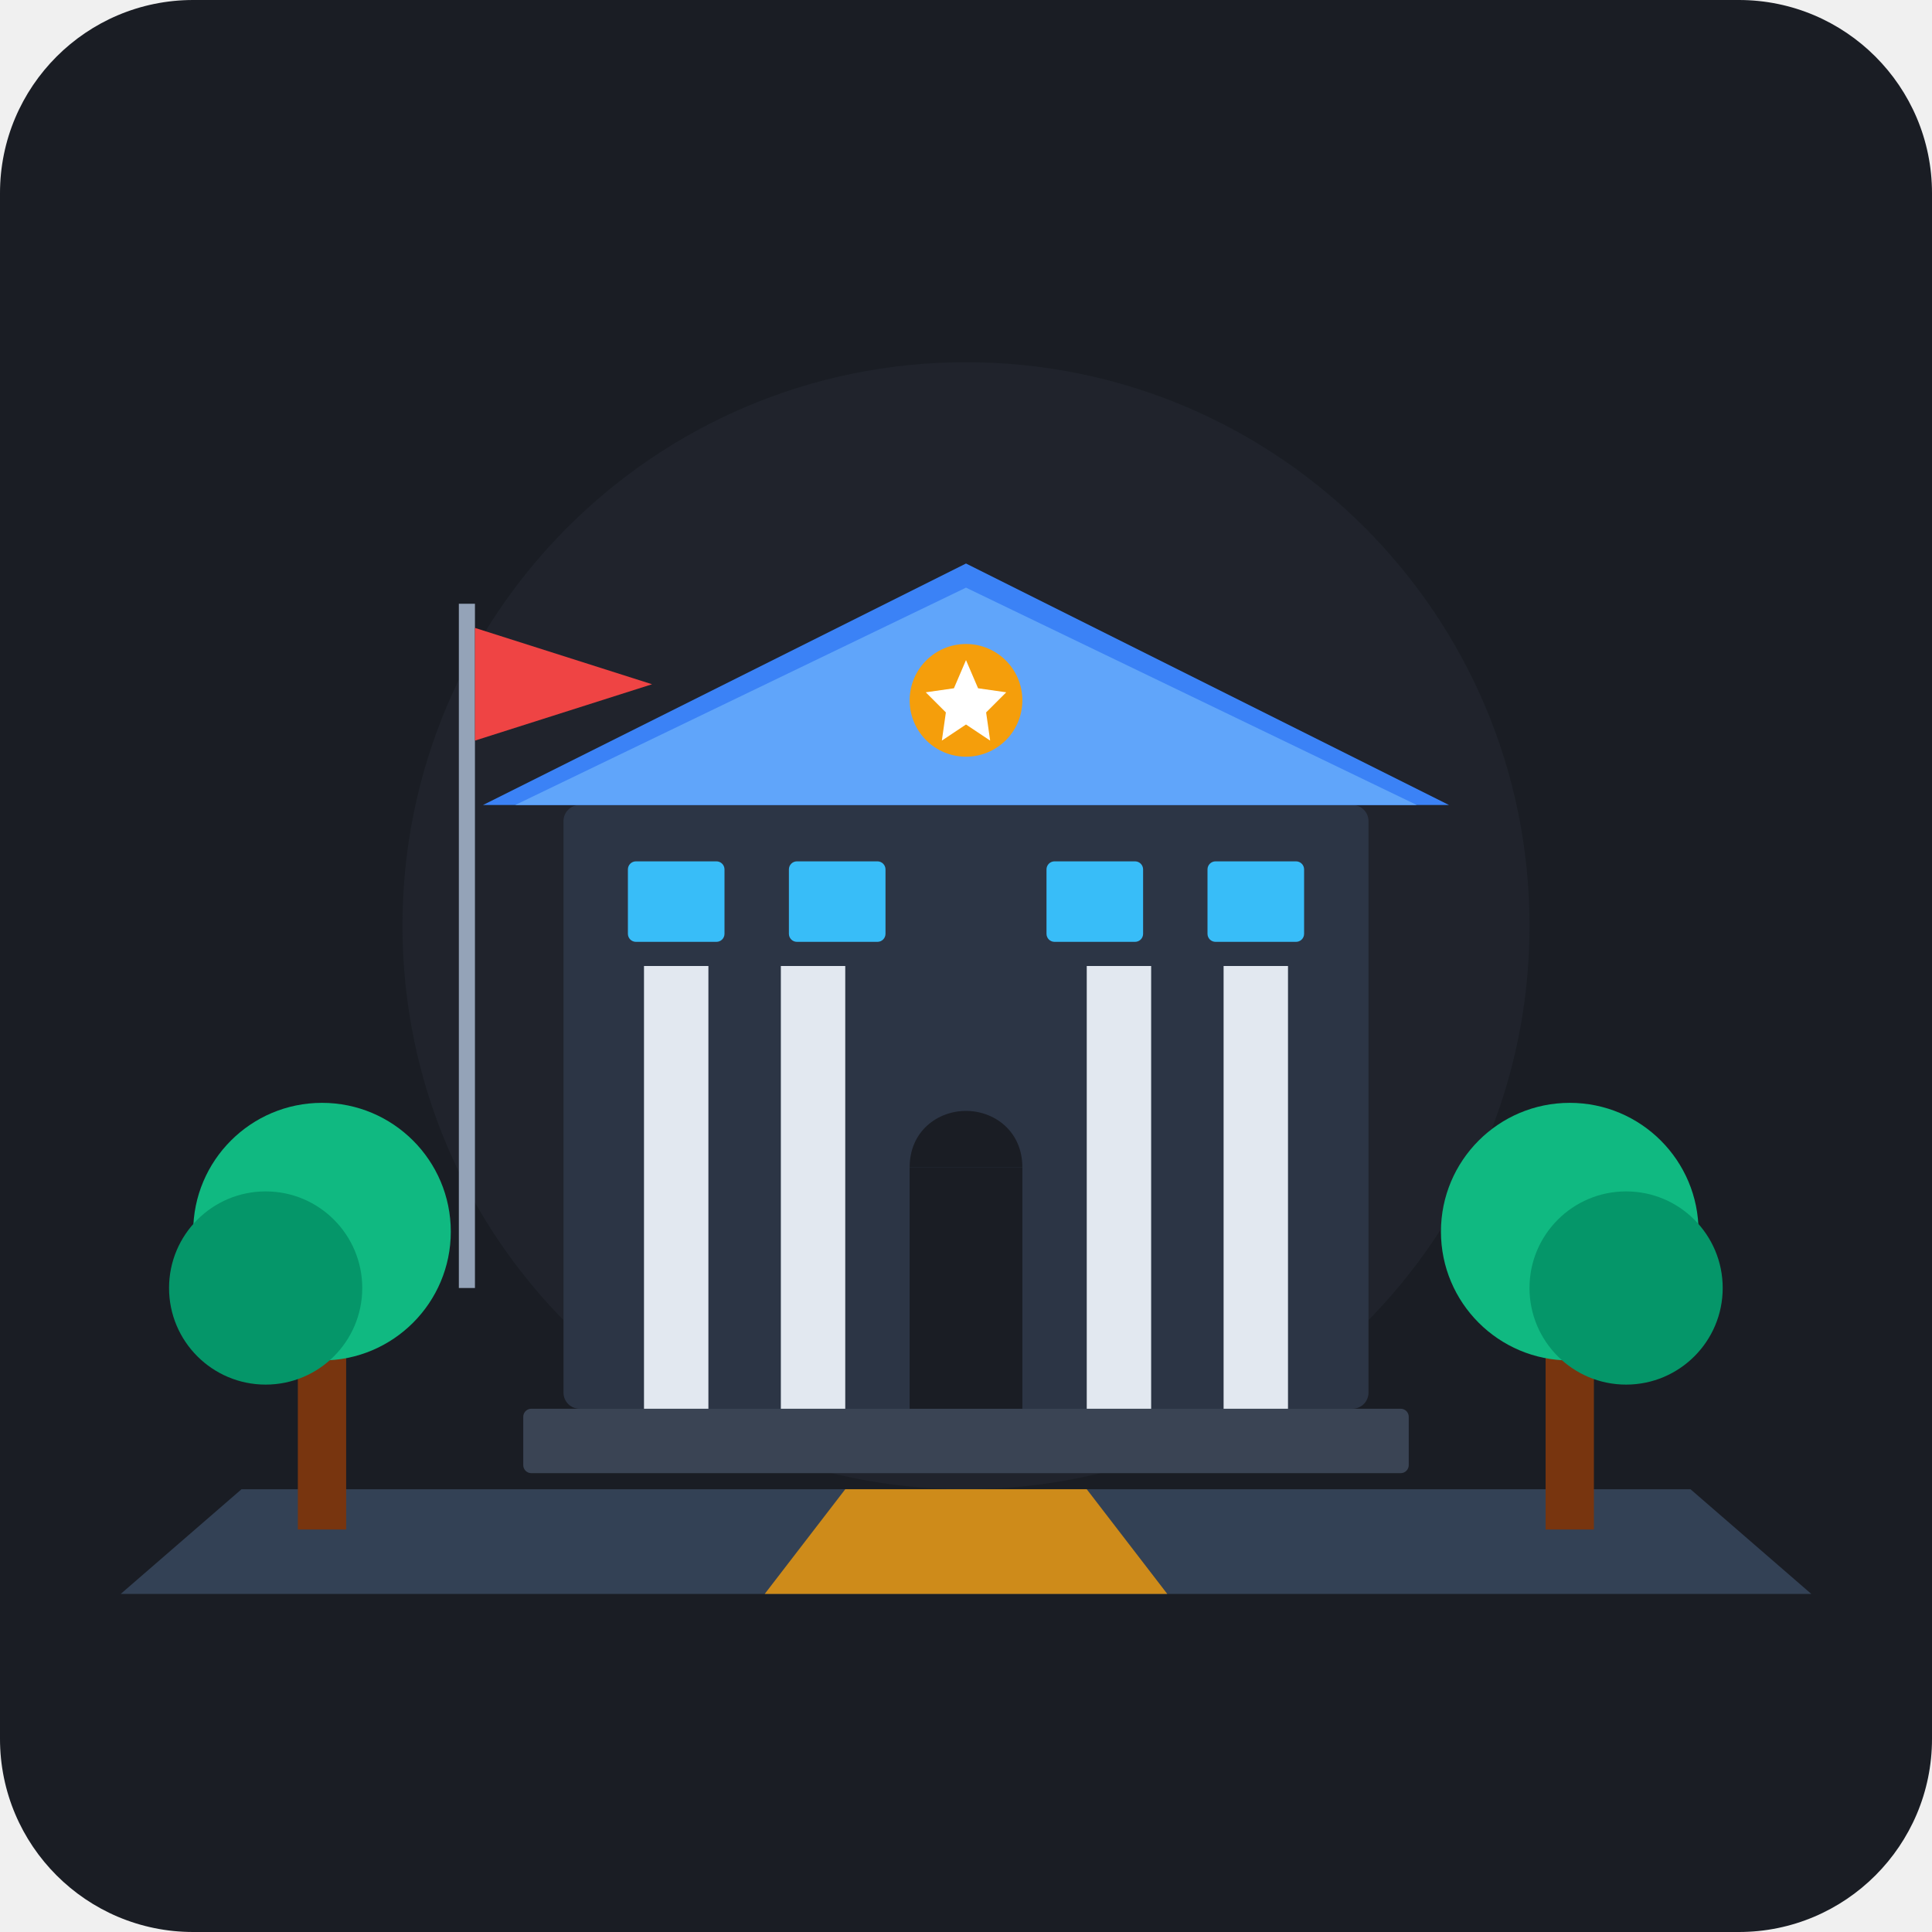
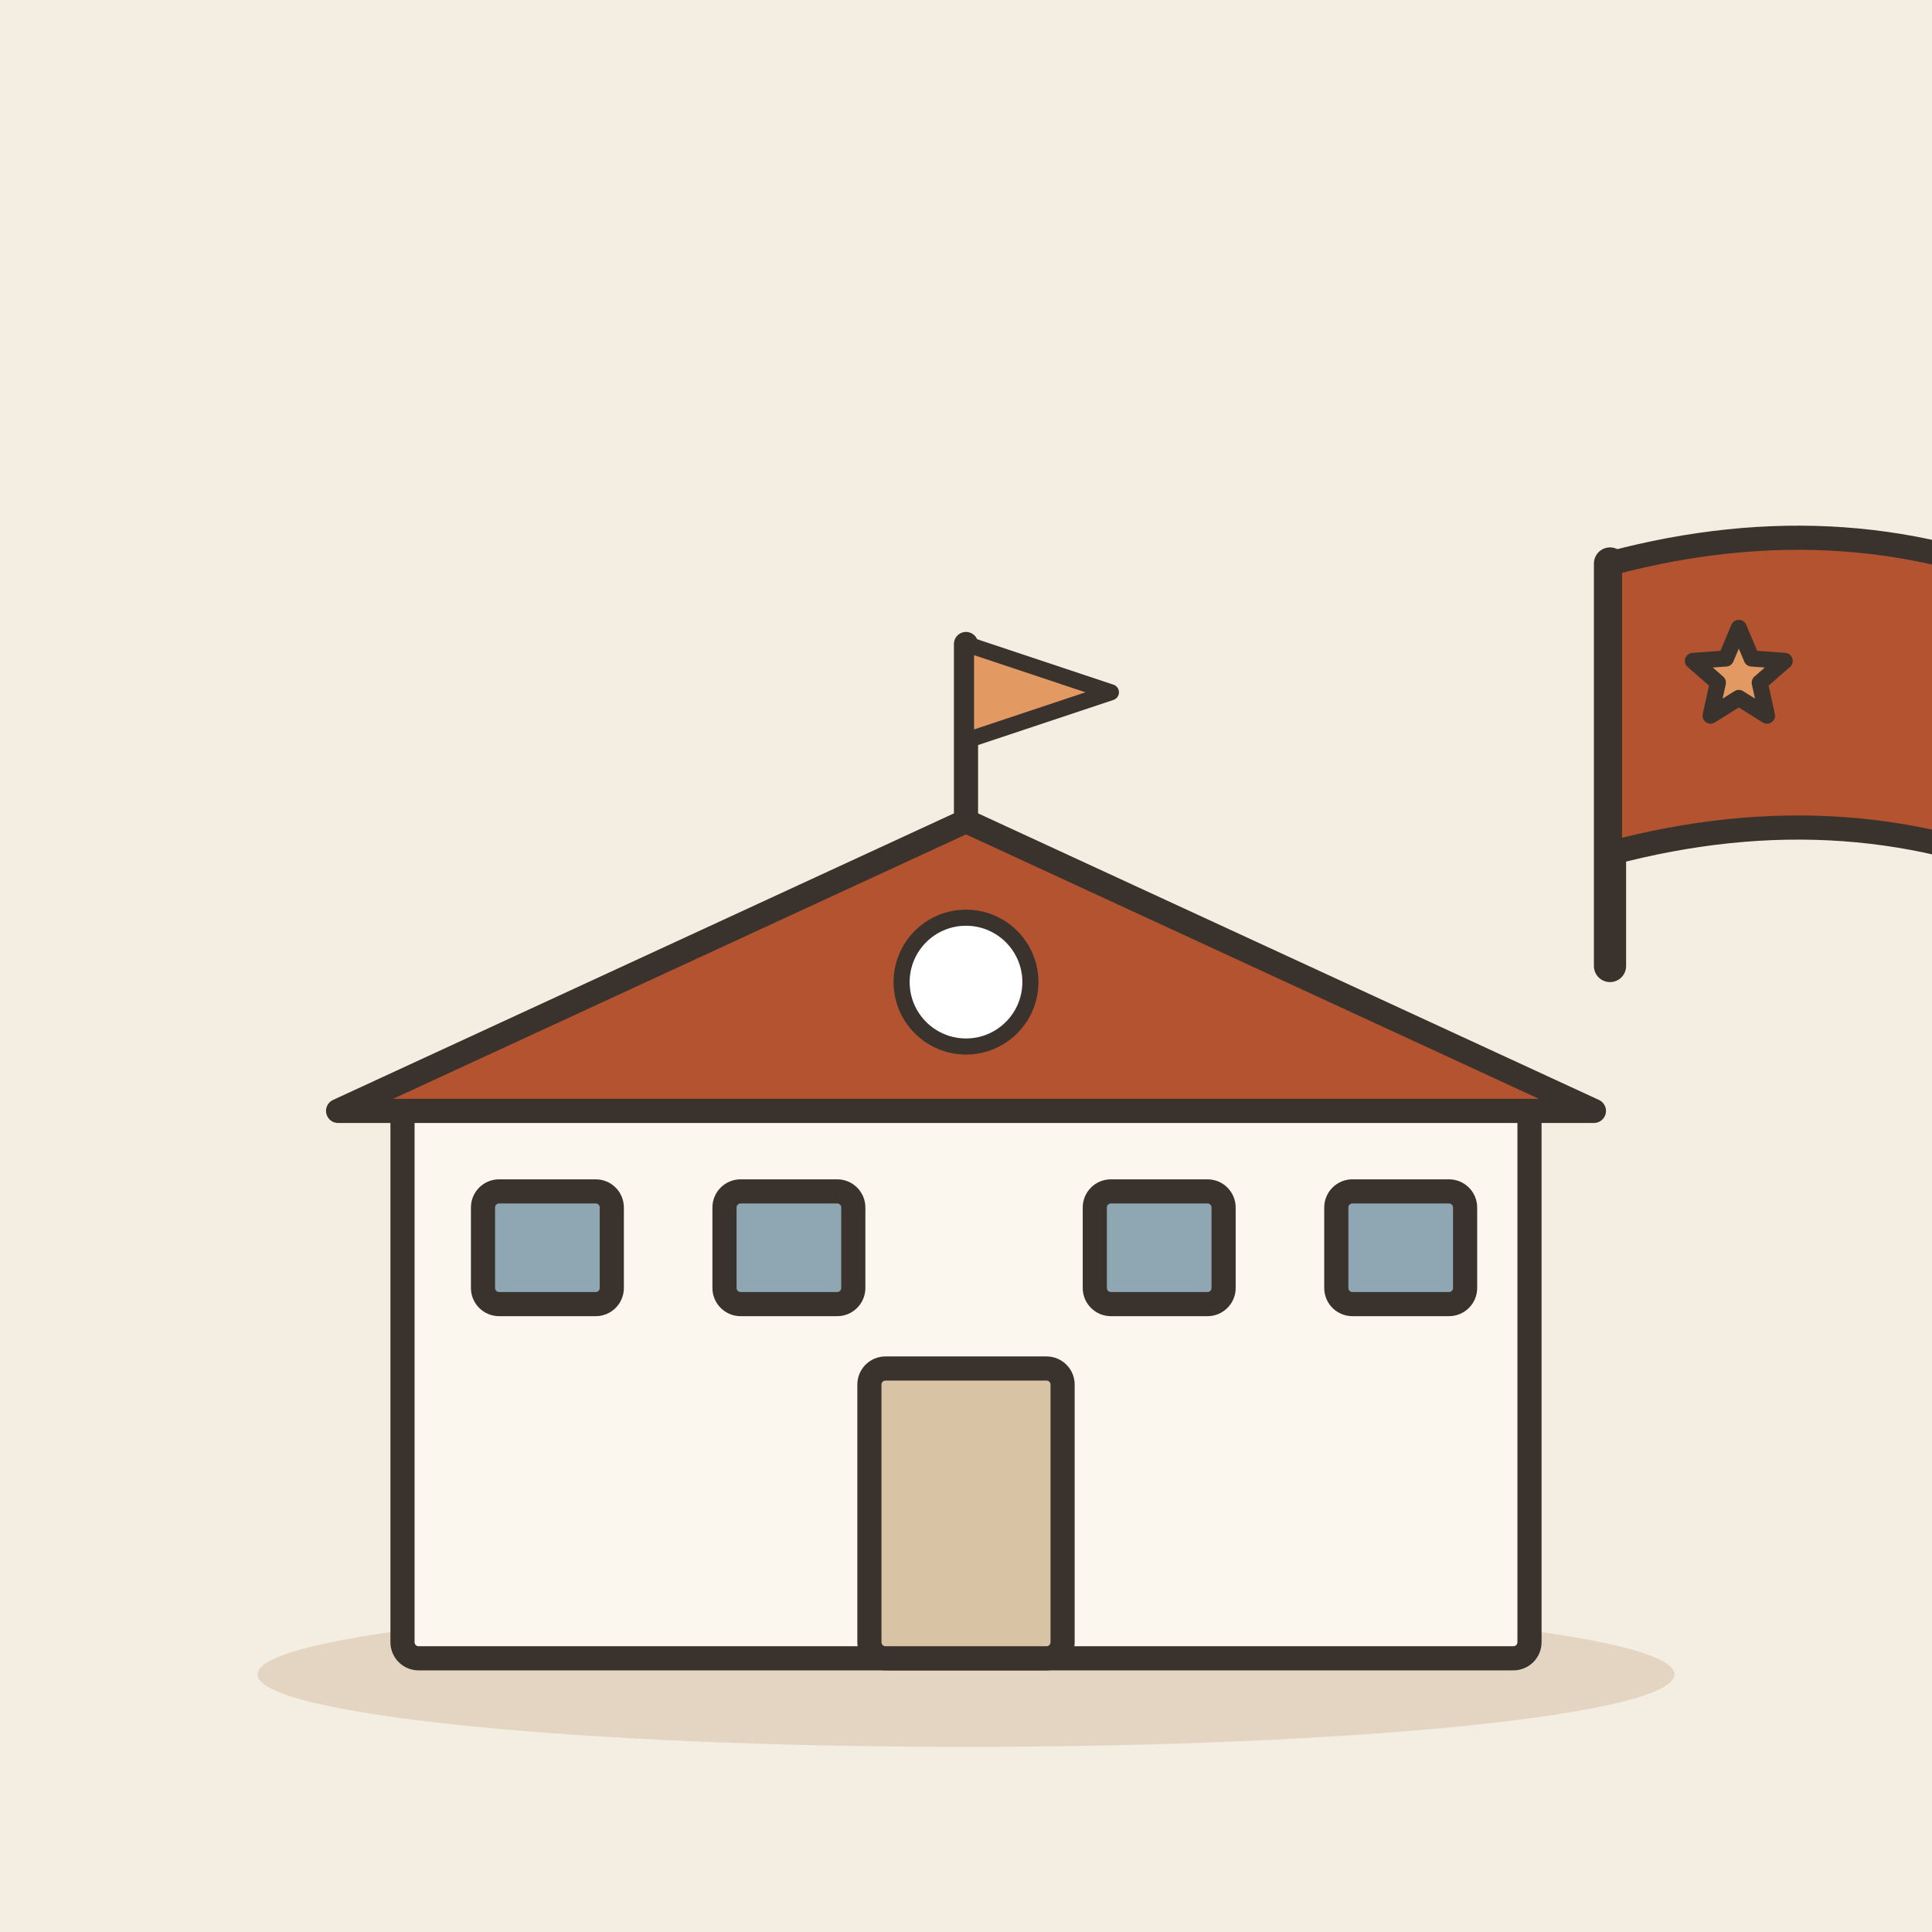
- <svg xmlns="http://www.w3.org/2000/svg" width="240" height="240" viewBox="0 0 240 240">
-   <rect width="240" height="240" rx="24" fill="#1A1D24" />
-   <circle cx="120" cy="115" r="70" fill="#252A34" opacity="0.5" />
-   <g transform="translate(45, 60)">
-     <rect x="25" y="40" width="100" height="75" fill="#2C3545" rx="2" />
-     <rect x="20" y="115" width="110" height="8" fill="#3A4454" rx="1" />
-     <rect x="35" y="60" width="8" height="55" fill="#E2E8F0" />
-     <rect x="52" y="60" width="8" height="55" fill="#E2E8F0" />
-     <rect x="90" y="60" width="8" height="55" fill="#E2E8F0" />
-     <rect x="107" y="60" width="8" height="55" fill="#E2E8F0" />
-     <path d="M 68 85 L 68 115 L 82 115 L 82 85 Z" fill="#1A1D24" />
-     <path d="M 75 78 C 71.5 78 68 80.5 68 85 L 82 85 C 82 80.5 78.5 78 75 78 Z" fill="#1A1D24" />
-     <rect x="33" y="47" width="12" height="10" fill="#38BDF8" rx="1" />
-     <rect x="53" y="47" width="12" height="10" fill="#38BDF8" rx="1" />
-     <rect x="85" y="47" width="12" height="10" fill="#38BDF8" rx="1" />
-     <rect x="105" y="47" width="12" height="10" fill="#38BDF8" rx="1" />
-     <polygon points="15,40 135,40 75,10" fill="#3B82F6" />
-     <polygon points="19,40 131,40 75,13" fill="#60A5FA" />
-     <circle cx="75" cy="27" r="7" fill="#F59E0B" />
-     <polygon points="75,22 76.5,25.5 80,26 77.5,28.5 78,32 75,30 72,32 72.5,28.5 70,26 73.5,25.5" fill="#FFFFFF" />
-     <rect x="12" y="15" width="2" height="85" fill="#94A3B8" />
-     <polygon points="14,18 36,25 14,32" fill="#EF4444" />
+ <svg xmlns="http://www.w3.org/2000/svg" viewBox="0 0 240 240" data-style="editorial">
+   <rect width="240" height="240" fill="#F4EDE2" />
+   <ellipse cx="120" cy="208" rx="88" ry="9" fill="#E3D5C1" />
+   <g transform="translate(120 206)">
+     <rect x="-70" y="-70" width="140" height="70" rx="2" fill="#FBF6EE" stroke="#3A332D" stroke-width="3" stroke-linecap="round" stroke-linejoin="round" />
+     <path d="M-78 -68L0 -104L78 -68Z" fill="#B4532F" stroke="#3A332D" stroke-width="3" stroke-linecap="round" stroke-linejoin="round" />
+     <rect x="-12" y="-36" width="24" height="36" rx="2" fill="#D8C3A5" stroke="#3A332D" stroke-width="3" stroke-linecap="round" stroke-linejoin="round" />
+     <rect x="-60" y="-58" width="16" height="14" rx="2" fill="#8FA7B3" stroke="#3A332D" stroke-width="3" stroke-linecap="round" stroke-linejoin="round" />
+     <rect x="-30" y="-58" width="16" height="14" rx="2" fill="#8FA7B3" stroke="#3A332D" stroke-width="3" stroke-linecap="round" stroke-linejoin="round" />
+     <rect x="16" y="-58" width="16" height="14" rx="2" fill="#8FA7B3" stroke="#3A332D" stroke-width="3" stroke-linecap="round" stroke-linejoin="round" />
+     <rect x="46" y="-58" width="16" height="14" rx="2" fill="#8FA7B3" stroke="#3A332D" stroke-width="3" stroke-linecap="round" stroke-linejoin="round" />
+     <path d="M0 -104L0 -126" stroke="#3A332D" stroke-width="3" stroke-linecap="round" fill="none" />
+     <path d="M0 -126L18 -120L0 -114Z" fill="#E39A62" stroke="#3A332D" stroke-width="2" stroke-linecap="round" stroke-linejoin="round" />
+     <circle cx="0" cy="-84" r="8" fill="#FFFFFF" stroke="#3A332D" stroke-linecap="round" stroke-linejoin="round" stroke-width="2" />
  </g>
-   <path d="M 30 185 L 210 185 L 225 198 L 15 198 Z" fill="#334155" />
-   <path d="M 105 185 L 135 185 L 145 198 L 95 198 Z" fill="#F59E0B" opacity="0.8" />
-   <g transform="translate(180, 135)">
-     <rect x="12" y="25" width="6" height="30" fill="#78350F" />
-     <circle cx="15" cy="18" r="16" fill="#10B981" />
-     <circle cx="22" cy="25" r="12" fill="#059669" />
-   </g>
-   <g transform="translate(25, 135)">
-     <rect x="12" y="25" width="6" height="30" fill="#78350F" />
-     <circle cx="15" cy="18" r="16" fill="#10B981" />
-     <circle cx="8" cy="25" r="12" fill="#059669" />
-   </g>
+   <path d="M200 120L200 70" stroke="#3A332D" stroke-width="4" stroke-linecap="round" fill="none" />
+   <path d="M200 70Q230 62 256 74L256 110Q230 98 200 106Z" fill="#B4532F" stroke="#3A332D" stroke-width="3" stroke-linecap="round" stroke-linejoin="round" />
+   <path d="M216.0 78.0L217.6 81.8L221.7 82.1L218.6 84.8L219.5 88.9L216.0 86.7L212.5 88.9L213.4 84.8L210.3 82.1L214.4 81.8Z" fill="#E39A62" stroke="#3A332D" stroke-width="2" stroke-linecap="round" stroke-linejoin="round" />
</svg>
